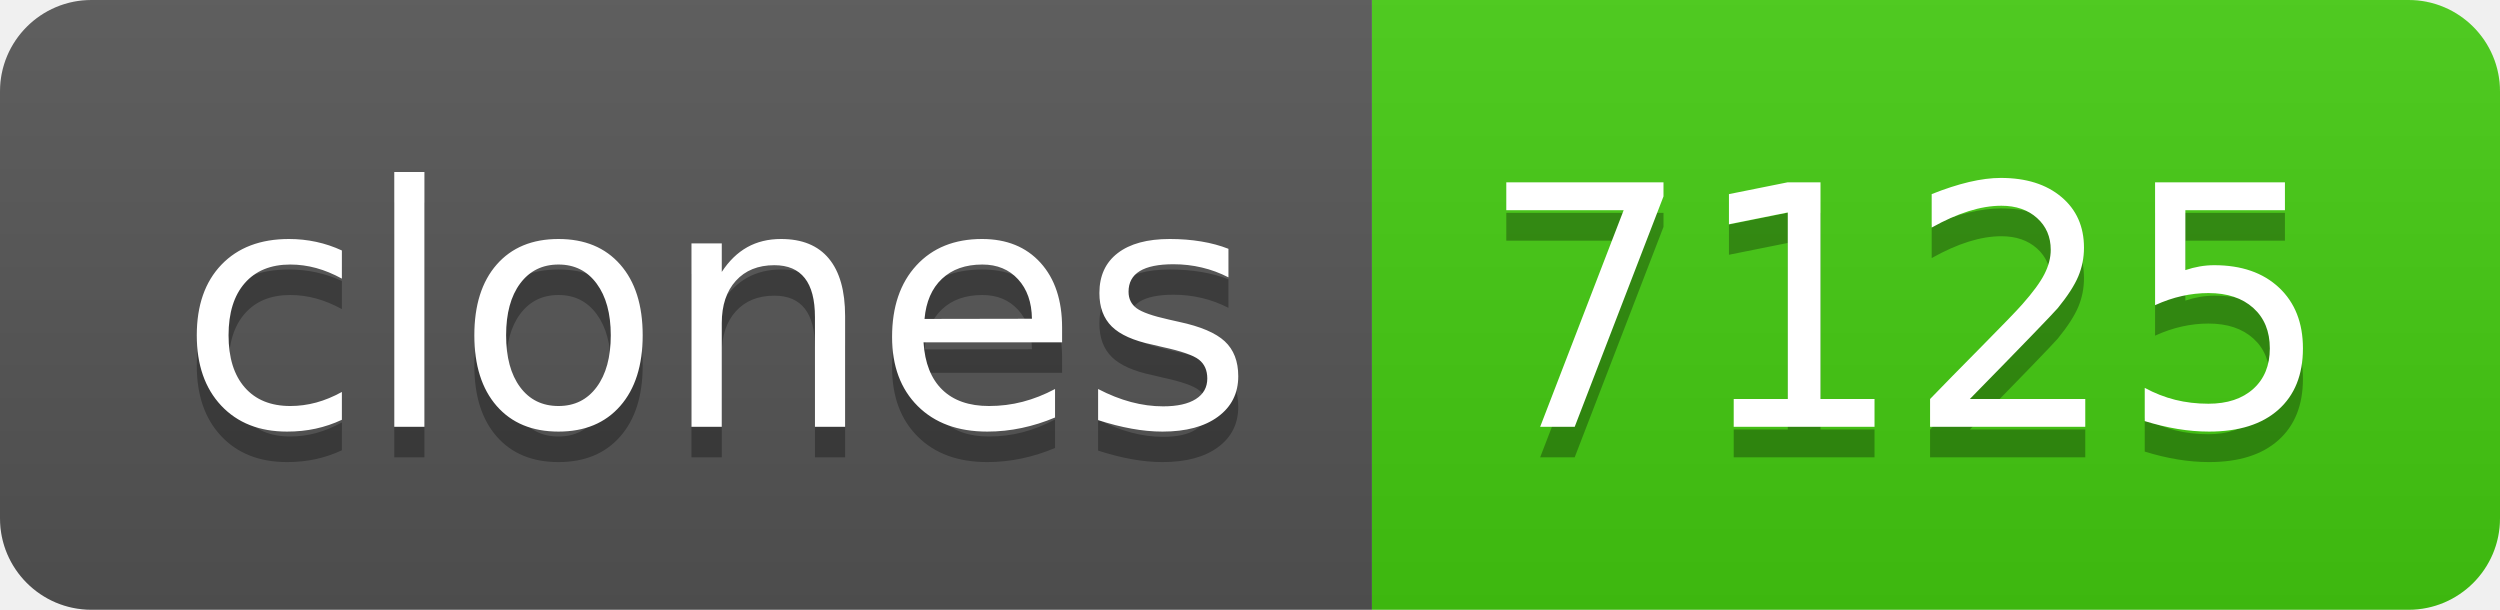
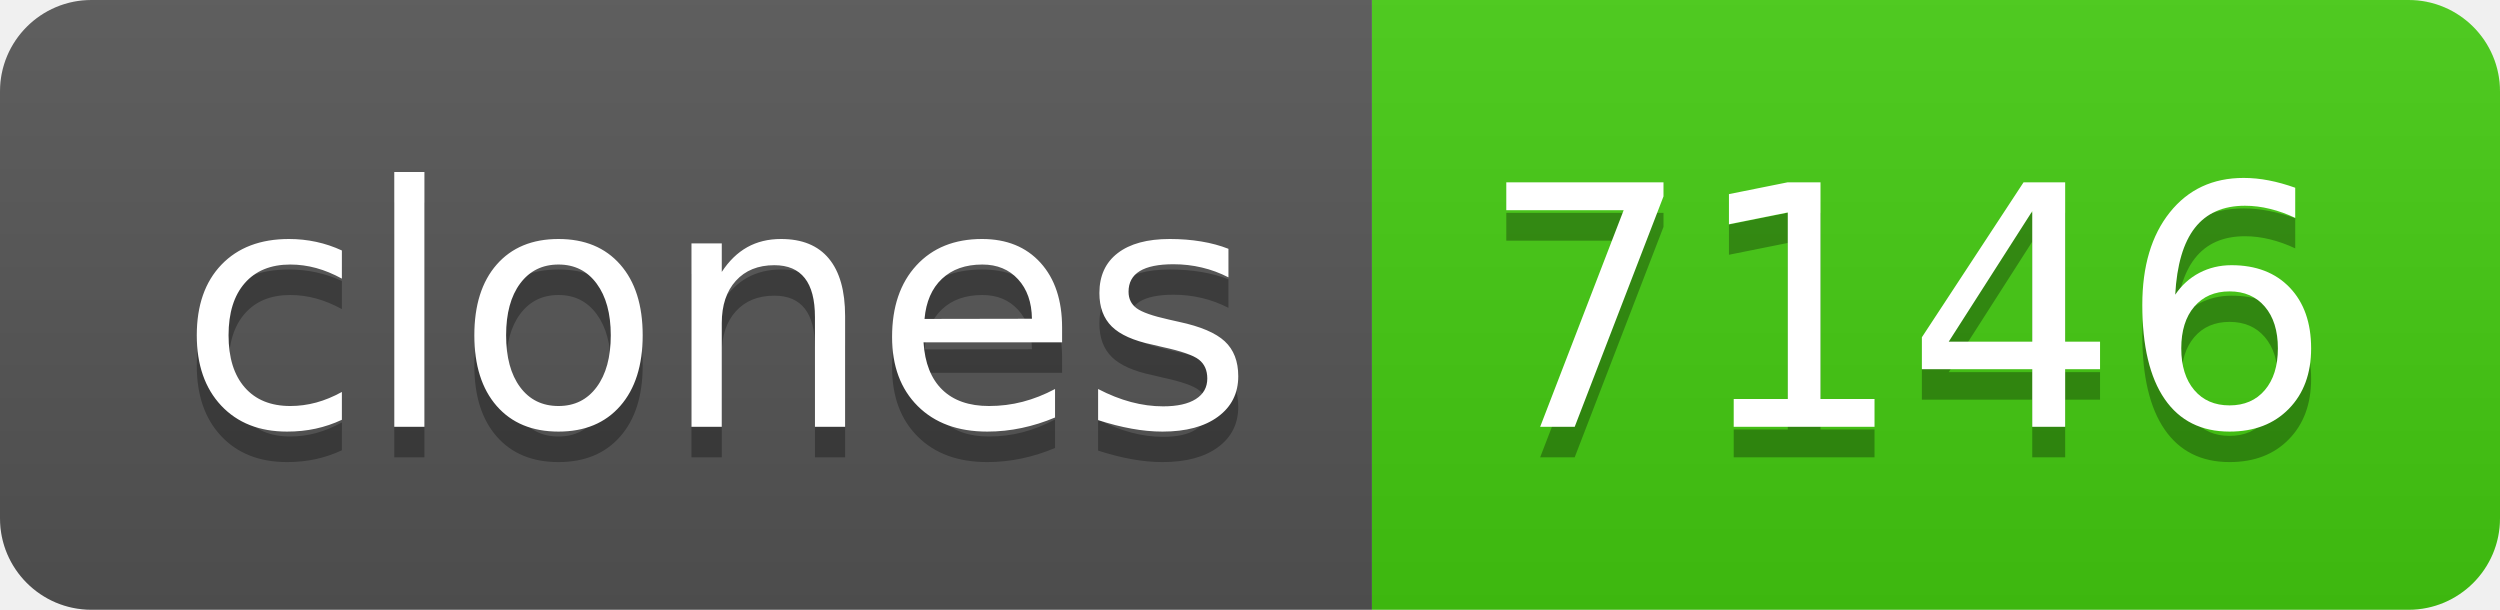
- <svg xmlns="http://www.w3.org/2000/svg" width="82" height="20" role="img" aria-label="clones: 7125">
+ <svg xmlns="http://www.w3.org/2000/svg" width="82" height="20" role="img" aria-label="clones: 7146">
  <linearGradient id="s" x2="0" y2="100%">
    <stop offset="0" stop-color="#bbb" stop-opacity=".1" />
    <stop offset="1" stop-opacity=".1" />
  </linearGradient>
  <clipPath id="r">
    <rect width="82" height="20" rx="3" fill="#fff" />
  </clipPath>
  <g clip-path="url(#r)">
    <rect width="45" height="20" fill="#555" />
    <rect x="45" width="37" height="20" fill="#4c1" />
    <rect width="82" height="20" fill="url(#s)" />
  </g>
  <g fill="#fff" text-anchor="middle" font-family="Verdana,Geneva,DejaVu Sans,sans-serif" text-rendering="geometricPrecision" font-size="110">
    <text aria-hidden="true" x="235" y="150" fill="#010101" fill-opacity=".3" transform="scale(.1)" textLength="350">clones</text>
    <text x="235" y="140" transform="scale(.1)" fill="#fff" textLength="350">clones</text>
-     <text aria-hidden="true" x="625" y="150" fill="#010101" fill-opacity=".3" transform="scale(.1)" textLength="270">7125</text>
-     <text x="625" y="140" transform="scale(.1)" fill="#fff" textLength="270">7125</text>
+     <text aria-hidden="true" x="625" y="150" fill="#010101" fill-opacity=".3" transform="scale(.1)" textLength="270">7146</text>
+     <text x="625" y="140" transform="scale(.1)" fill="#fff" textLength="270">7146</text>
  </g>
</svg>
